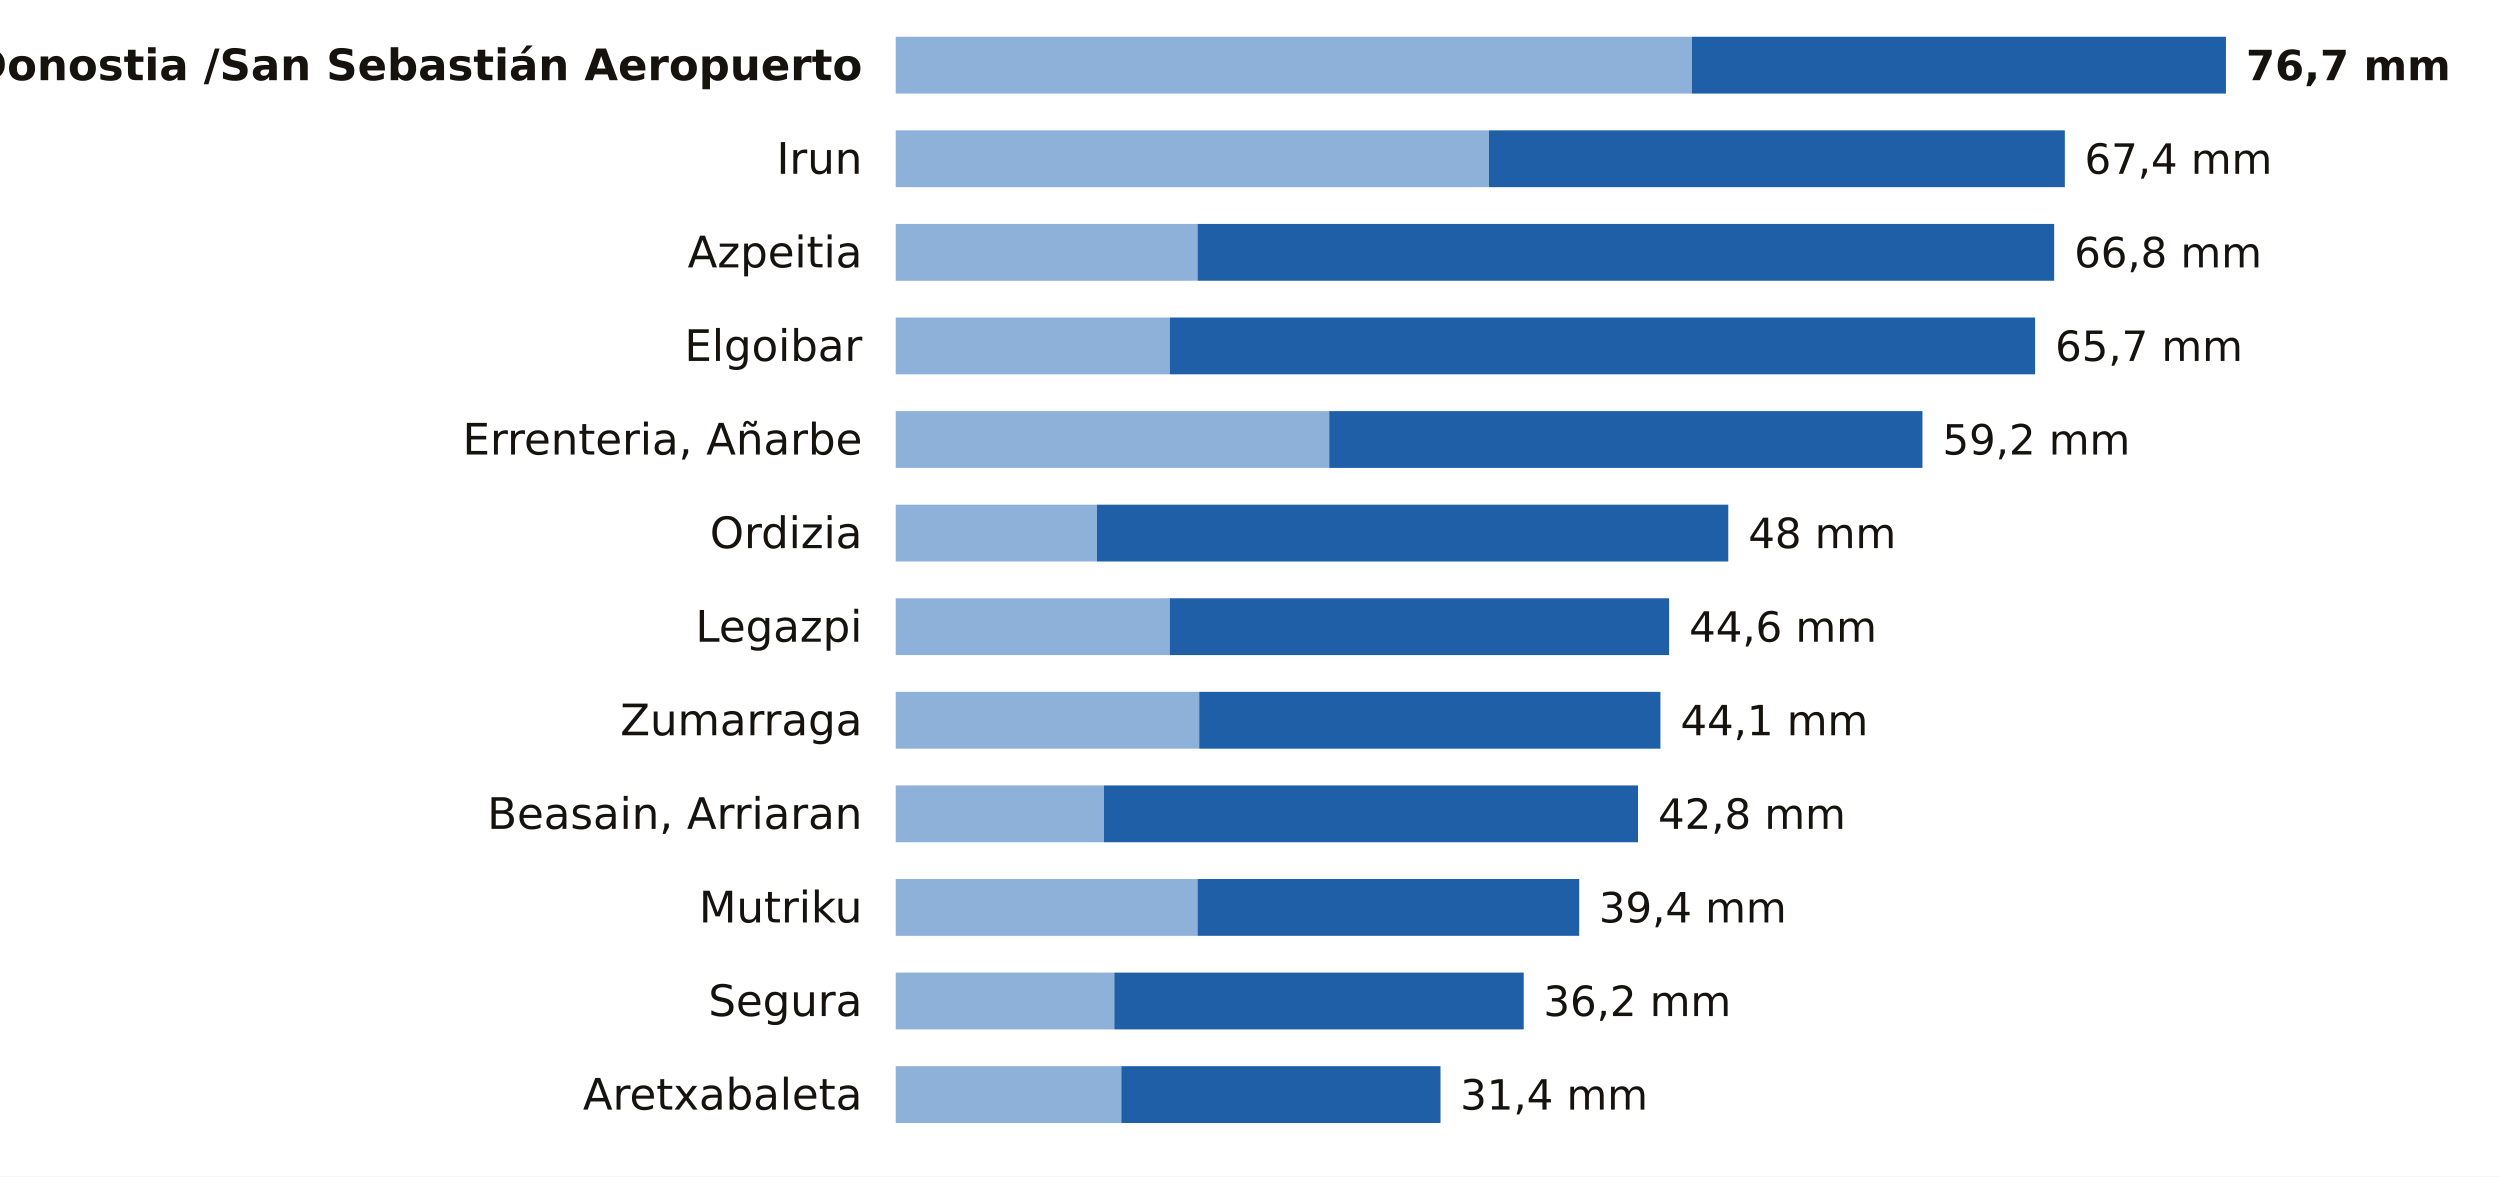
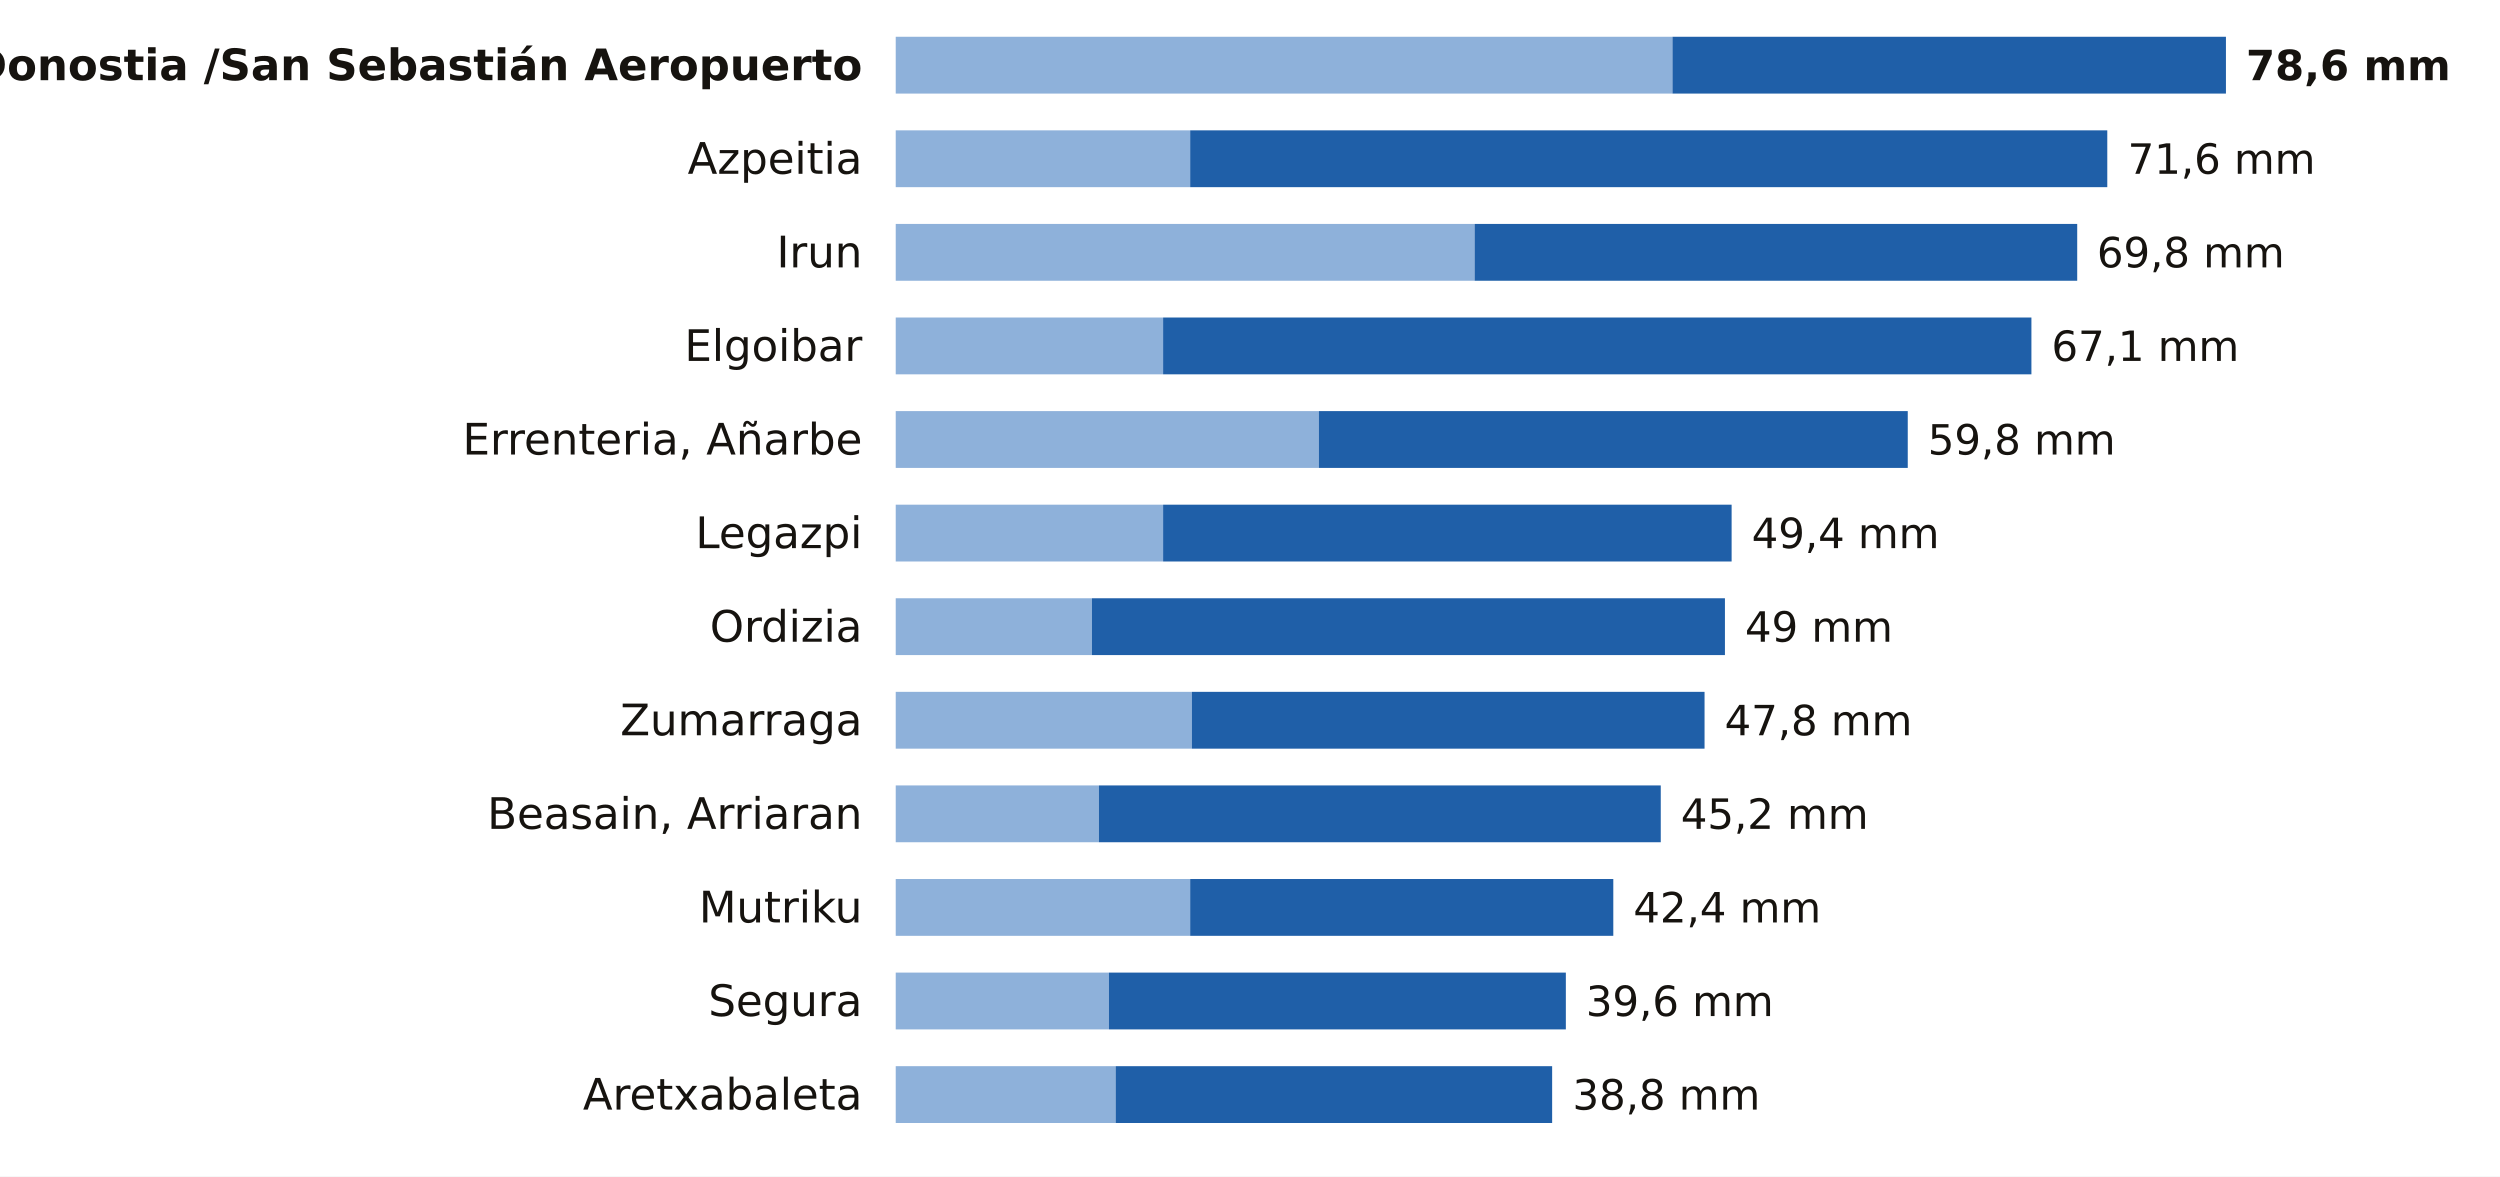
<svg xmlns="http://www.w3.org/2000/svg" viewBox="0 0 748 352" width="748" height="352" role="img" aria-label="La lluvia de los últimos 7 días en las estaciones de AEMET de Gipuzkoa">
  <rect width="748" height="352" fill="#FFFFFF" />
  <text x="258.0" y="24.0" font-size="13" fill="#16130F" text-anchor="end" font-weight="600" font-family="Public Sans, DejaVu Sans, Arial, sans-serif">Donostia /San Sebastián Aeropuerto</text>
-   <rect x="268" y="11" width="238.2" height="17" fill="#8EB1DA" />
-   <rect x="506.2" y="11" width="159.8" height="17" fill="#1F5FA8" />
-   <text x="672.0" y="24.0" font-size="12.5" fill="#16130F" text-anchor="start" font-weight="700" font-family="Public Sans, DejaVu Sans, Arial, sans-serif">76,7 mm</text>
-   <text x="258.0" y="52.0" font-size="13" fill="#16130F" text-anchor="end" font-weight="400" font-family="Public Sans, DejaVu Sans, Arial, sans-serif">Irun</text>
-   <rect x="268" y="39" width="177.5" height="17" fill="#8EB1DA" />
-   <rect x="445.5" y="39" width="172.3" height="17" fill="#1F5FA8" />
-   <text x="623.7" y="52.0" font-size="12.5" fill="#16130F" text-anchor="start" font-weight="500" font-family="Public Sans, DejaVu Sans, Arial, sans-serif">67,4 mm</text>
-   <text x="258.0" y="80.0" font-size="13" fill="#16130F" text-anchor="end" font-weight="400" font-family="Public Sans, DejaVu Sans, Arial, sans-serif">Azpeitia</text>
-   <rect x="268" y="67" width="90.3" height="17" fill="#8EB1DA" />
-   <rect x="358.3" y="67" width="256.3" height="17" fill="#1F5FA8" />
-   <text x="620.6" y="80.0" font-size="12.5" fill="#16130F" text-anchor="start" font-weight="500" font-family="Public Sans, DejaVu Sans, Arial, sans-serif">66,8 mm</text>
+   <rect x="268" y="11" width="232.4" height="17" fill="#8EB1DA" />
+   <rect x="500.4" y="11" width="165.6" height="17" fill="#1F5FA8" />
+   <text x="672.0" y="24.0" font-size="12.5" fill="#16130F" text-anchor="start" font-weight="700" font-family="Public Sans, DejaVu Sans, Arial, sans-serif">78,6 mm</text>
+   <text x="258.0" y="52.0" font-size="13" fill="#16130F" text-anchor="end" font-weight="400" font-family="Public Sans, DejaVu Sans, Arial, sans-serif">Azpeitia</text>
+   <rect x="268" y="39" width="88.1" height="17" fill="#8EB1DA" />
+   <rect x="356.1" y="39" width="274.4" height="17" fill="#1F5FA8" />
+   <text x="636.6" y="52.0" font-size="12.5" fill="#16130F" text-anchor="start" font-weight="500" font-family="Public Sans, DejaVu Sans, Arial, sans-serif">71,6 mm</text>
+   <text x="258.0" y="80.0" font-size="13" fill="#16130F" text-anchor="end" font-weight="400" font-family="Public Sans, DejaVu Sans, Arial, sans-serif">Irun</text>
+   <rect x="268" y="67" width="173.2" height="17" fill="#8EB1DA" />
+   <rect x="441.2" y="67" width="180.3" height="17" fill="#1F5FA8" />
+   <text x="627.4" y="80.0" font-size="12.5" fill="#16130F" text-anchor="start" font-weight="500" font-family="Public Sans, DejaVu Sans, Arial, sans-serif">69,8 mm</text>
  <text x="258.0" y="108.0" font-size="13" fill="#16130F" text-anchor="end" font-weight="400" font-family="Public Sans, DejaVu Sans, Arial, sans-serif">Elgoibar</text>
-   <rect x="268" y="95" width="82.0" height="17" fill="#8EB1DA" />
-   <rect x="350.0" y="95" width="258.9" height="17" fill="#1F5FA8" />
-   <text x="614.9" y="108.0" font-size="12.5" fill="#16130F" text-anchor="start" font-weight="500" font-family="Public Sans, DejaVu Sans, Arial, sans-serif">65,7 mm</text>
+   <rect x="268" y="95" width="80.0" height="17" fill="#8EB1DA" />
+   <rect x="348.0" y="95" width="259.8" height="17" fill="#1F5FA8" />
+   <text x="613.8" y="108.0" font-size="12.5" fill="#16130F" text-anchor="start" font-weight="500" font-family="Public Sans, DejaVu Sans, Arial, sans-serif">67,1 mm</text>
  <text x="258.0" y="136.0" font-size="13" fill="#16130F" text-anchor="end" font-weight="400" font-family="Public Sans, DejaVu Sans, Arial, sans-serif">Errenteria, Añarbe</text>
-   <rect x="268" y="123" width="129.7" height="17" fill="#8EB1DA" />
-   <rect x="397.7" y="123" width="177.5" height="17" fill="#1F5FA8" />
-   <text x="581.2" y="136.0" font-size="12.5" fill="#16130F" text-anchor="start" font-weight="500" font-family="Public Sans, DejaVu Sans, Arial, sans-serif">59,2 mm</text>
-   <text x="258.0" y="164.0" font-size="13" fill="#16130F" text-anchor="end" font-weight="400" font-family="Public Sans, DejaVu Sans, Arial, sans-serif">Ordizia</text>
-   <rect x="268" y="151" width="60.2" height="17" fill="#8EB1DA" />
-   <rect x="328.2" y="151" width="188.9" height="17" fill="#1F5FA8" />
-   <text x="523.1" y="164.0" font-size="12.5" fill="#16130F" text-anchor="start" font-weight="500" font-family="Public Sans, DejaVu Sans, Arial, sans-serif">48 mm</text>
-   <text x="258.0" y="192.0" font-size="13" fill="#16130F" text-anchor="end" font-weight="400" font-family="Public Sans, DejaVu Sans, Arial, sans-serif">Legazpi</text>
-   <rect x="268" y="179" width="82.0" height="17" fill="#8EB1DA" />
-   <rect x="350.0" y="179" width="149.4" height="17" fill="#1F5FA8" />
-   <text x="505.4" y="192.0" font-size="12.5" fill="#16130F" text-anchor="start" font-weight="500" font-family="Public Sans, DejaVu Sans, Arial, sans-serif">44,6 mm</text>
+   <rect x="268" y="123" width="126.6" height="17" fill="#8EB1DA" />
+   <rect x="394.6" y="123" width="176.2" height="17" fill="#1F5FA8" />
+   <text x="576.8" y="136.0" font-size="12.5" fill="#16130F" text-anchor="start" font-weight="500" font-family="Public Sans, DejaVu Sans, Arial, sans-serif">59,8 mm</text>
+   <text x="258.0" y="164.0" font-size="13" fill="#16130F" text-anchor="end" font-weight="400" font-family="Public Sans, DejaVu Sans, Arial, sans-serif">Legazpi</text>
+   <rect x="268" y="151" width="80.0" height="17" fill="#8EB1DA" />
+   <rect x="348.0" y="151" width="170.1" height="17" fill="#1F5FA8" />
+   <text x="524.1" y="164.0" font-size="12.5" fill="#16130F" text-anchor="start" font-weight="500" font-family="Public Sans, DejaVu Sans, Arial, sans-serif">49,4 mm</text>
+   <text x="258.0" y="192.0" font-size="13" fill="#16130F" text-anchor="end" font-weight="400" font-family="Public Sans, DejaVu Sans, Arial, sans-serif">Ordizia</text>
+   <rect x="268" y="179" width="58.7" height="17" fill="#8EB1DA" />
+   <rect x="326.7" y="179" width="189.4" height="17" fill="#1F5FA8" />
+   <text x="522.1" y="192.0" font-size="12.5" fill="#16130F" text-anchor="start" font-weight="500" font-family="Public Sans, DejaVu Sans, Arial, sans-serif">49 mm</text>
  <text x="258.0" y="220.0" font-size="13" fill="#16130F" text-anchor="end" font-weight="400" font-family="Public Sans, DejaVu Sans, Arial, sans-serif">Zumarraga</text>
-   <rect x="268" y="207" width="90.8" height="17" fill="#8EB1DA" />
-   <rect x="358.8" y="207" width="138.0" height="17" fill="#1F5FA8" />
-   <text x="502.8" y="220.0" font-size="12.5" fill="#16130F" text-anchor="start" font-weight="500" font-family="Public Sans, DejaVu Sans, Arial, sans-serif">44,1 mm</text>
+   <rect x="268" y="207" width="88.6" height="17" fill="#8EB1DA" />
+   <rect x="356.6" y="207" width="153.4" height="17" fill="#1F5FA8" />
+   <text x="516.0" y="220.0" font-size="12.5" fill="#16130F" text-anchor="start" font-weight="500" font-family="Public Sans, DejaVu Sans, Arial, sans-serif">47,8 mm</text>
  <text x="258.0" y="248.0" font-size="13" fill="#16130F" text-anchor="end" font-weight="400" font-family="Public Sans, DejaVu Sans, Arial, sans-serif">Beasain, Arriaran</text>
-   <rect x="268" y="235" width="62.3" height="17" fill="#8EB1DA" />
-   <rect x="330.3" y="235" width="159.8" height="17" fill="#1F5FA8" />
-   <text x="496.1" y="248.0" font-size="12.5" fill="#16130F" text-anchor="start" font-weight="500" font-family="Public Sans, DejaVu Sans, Arial, sans-serif">42,8 mm</text>
+   <rect x="268" y="235" width="60.8" height="17" fill="#8EB1DA" />
+   <rect x="328.8" y="235" width="168.1" height="17" fill="#1F5FA8" />
+   <text x="502.9" y="248.0" font-size="12.5" fill="#16130F" text-anchor="start" font-weight="500" font-family="Public Sans, DejaVu Sans, Arial, sans-serif">45,2 mm</text>
  <text x="258.0" y="276.0" font-size="13" fill="#16130F" text-anchor="end" font-weight="400" font-family="Public Sans, DejaVu Sans, Arial, sans-serif">Mutriku</text>
-   <rect x="268" y="263" width="90.3" height="17" fill="#8EB1DA" />
-   <rect x="358.3" y="263" width="114.2" height="17" fill="#1F5FA8" />
-   <text x="478.4" y="276.0" font-size="12.5" fill="#16130F" text-anchor="start" font-weight="500" font-family="Public Sans, DejaVu Sans, Arial, sans-serif">39,4 mm</text>
+   <rect x="268" y="263" width="88.1" height="17" fill="#8EB1DA" />
+   <rect x="356.1" y="263" width="126.6" height="17" fill="#1F5FA8" />
+   <text x="488.7" y="276.0" font-size="12.5" fill="#16130F" text-anchor="start" font-weight="500" font-family="Public Sans, DejaVu Sans, Arial, sans-serif">42,4 mm</text>
  <text x="258.0" y="304.0" font-size="13" fill="#16130F" text-anchor="end" font-weight="400" font-family="Public Sans, DejaVu Sans, Arial, sans-serif">Segura</text>
-   <rect x="268" y="291" width="65.4" height="17" fill="#8EB1DA" />
-   <rect x="333.4" y="291" width="122.5" height="17" fill="#1F5FA8" />
-   <text x="461.8" y="304.0" font-size="12.5" fill="#16130F" text-anchor="start" font-weight="500" font-family="Public Sans, DejaVu Sans, Arial, sans-serif">36,2 mm</text>
+   <rect x="268" y="291" width="63.8" height="17" fill="#8EB1DA" />
+   <rect x="331.8" y="291" width="136.7" height="17" fill="#1F5FA8" />
+   <text x="474.5" y="304.0" font-size="12.5" fill="#16130F" text-anchor="start" font-weight="500" font-family="Public Sans, DejaVu Sans, Arial, sans-serif">39,6 mm</text>
  <text x="258.0" y="332.0" font-size="13" fill="#16130F" text-anchor="end" font-weight="400" font-family="Public Sans, DejaVu Sans, Arial, sans-serif">Aretxabaleta</text>
-   <rect x="268" y="319" width="67.5" height="17" fill="#8EB1DA" />
-   <rect x="335.5" y="319" width="95.5" height="17" fill="#1F5FA8" />
-   <text x="436.9" y="332.0" font-size="12.5" fill="#16130F" text-anchor="start" font-weight="500" font-family="Public Sans, DejaVu Sans, Arial, sans-serif">31,4 mm</text>
+   <rect x="268" y="319" width="65.8" height="17" fill="#8EB1DA" />
+   <rect x="333.8" y="319" width="130.6" height="17" fill="#1F5FA8" />
+   <text x="470.5" y="332.0" font-size="12.5" fill="#16130F" text-anchor="start" font-weight="500" font-family="Public Sans, DejaVu Sans, Arial, sans-serif">38,8 mm</text>
</svg>
